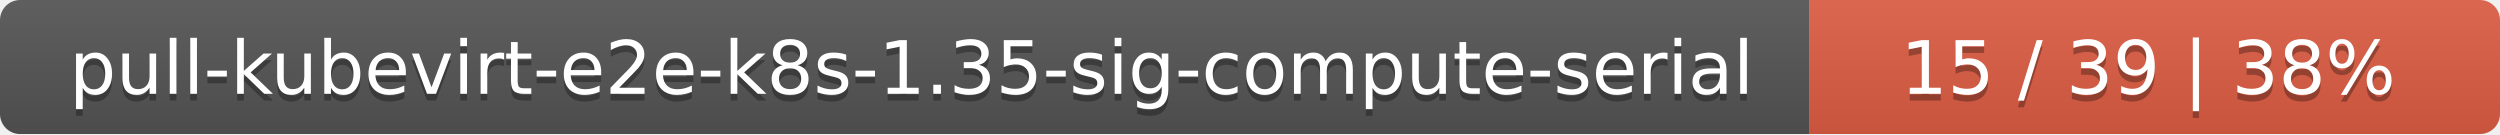
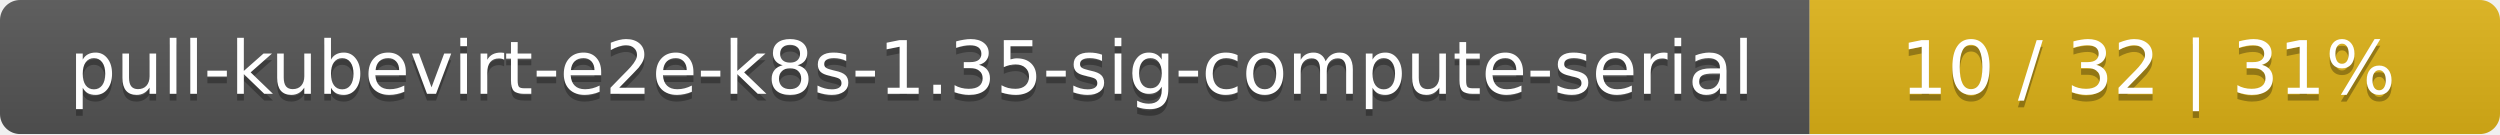
<svg xmlns="http://www.w3.org/2000/svg" width="373" height="20">
  <linearGradient id="smooth" x2="0" y2="100%">
    <stop offset="0" stop-color="#bbb" stop-opacity=".1" />
    <stop offset="1" stop-opacity=".1" />
  </linearGradient>
  <mask id="round">
    <rect width="373" height="20" rx="3" fill="#fff" />
  </mask>
  <g mask="url(#round)">
    <rect width="270" height="20" fill="#555" />
-     <rect x="270" width="103" height="20" fill="#e05d44" />
+     <rect x="270" width="103" height="20" fill="#dfb317" />
    <rect width="373" height="20" fill="url(#smooth)" />
  </g>
  <g fill="#fff" text-anchor="middle" font-family="DejaVu Sans,Verdana,Geneva,sans-serif" font-size="11">
    <text x="136" y="15" fill="#010101" fill-opacity=".3">pull-kubevirt-e2e-k8s-1.35-sig-compute-serial</text>
    <text x="136" y="14">pull-kubevirt-e2e-k8s-1.35-sig-compute-serial</text>
-     <text x="320.5" y="15" fill="#010101" fill-opacity=".3">15 / 39    |    38%</text>
-     <text x="320.5" y="14">15 / 39    |    38%</text>
+     <text x="320.5" y="15" fill="#010101" fill-opacity=".3">10 / 32    |    31%</text>
+     <text x="320.5" y="14">10 / 32    |    31%</text>
  </g>
</svg>
